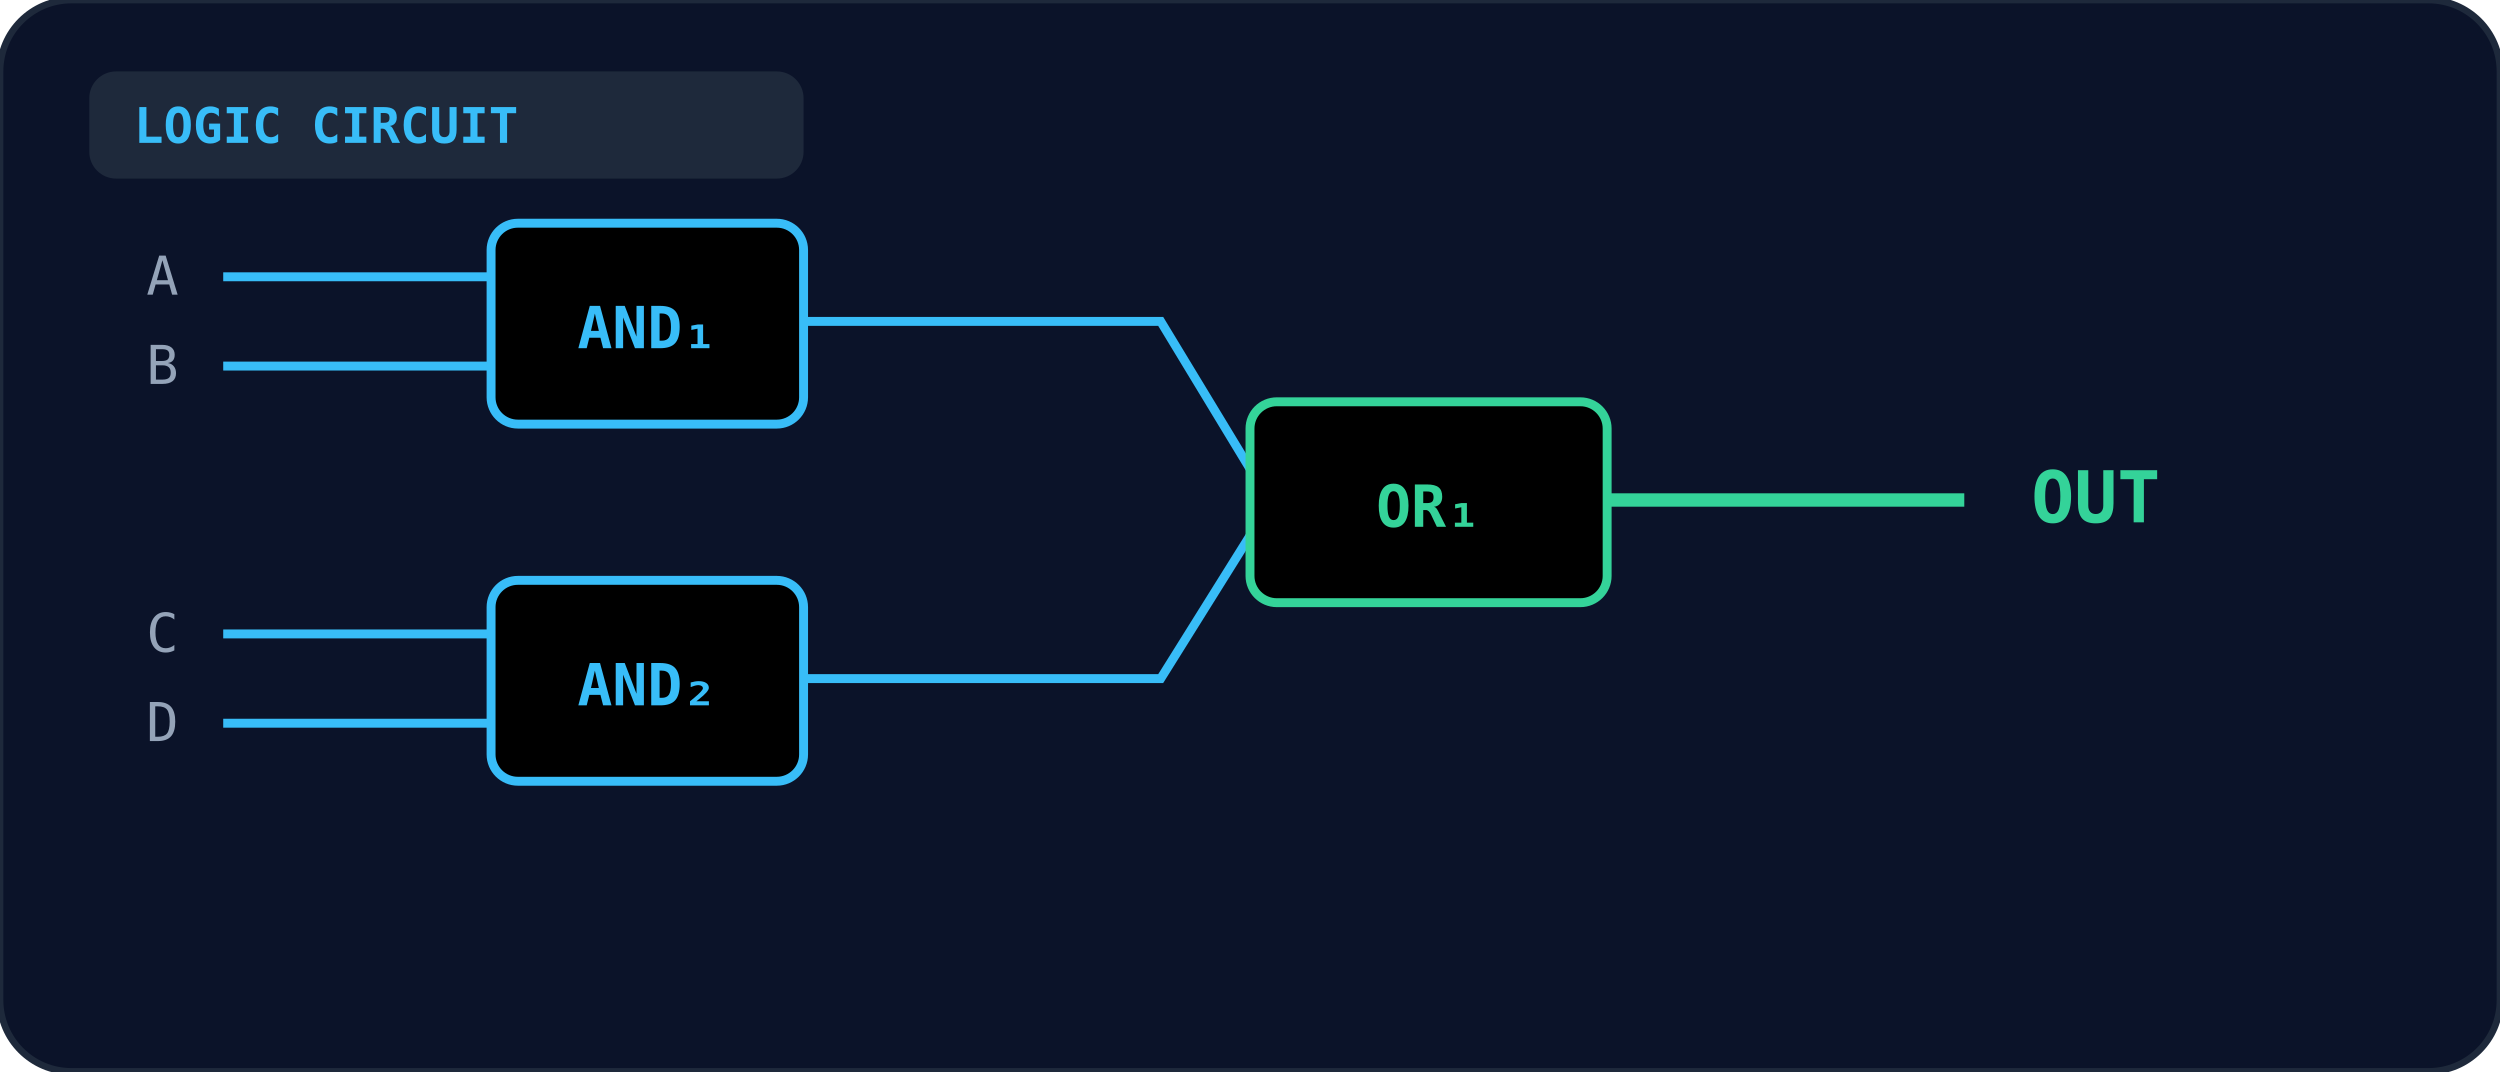
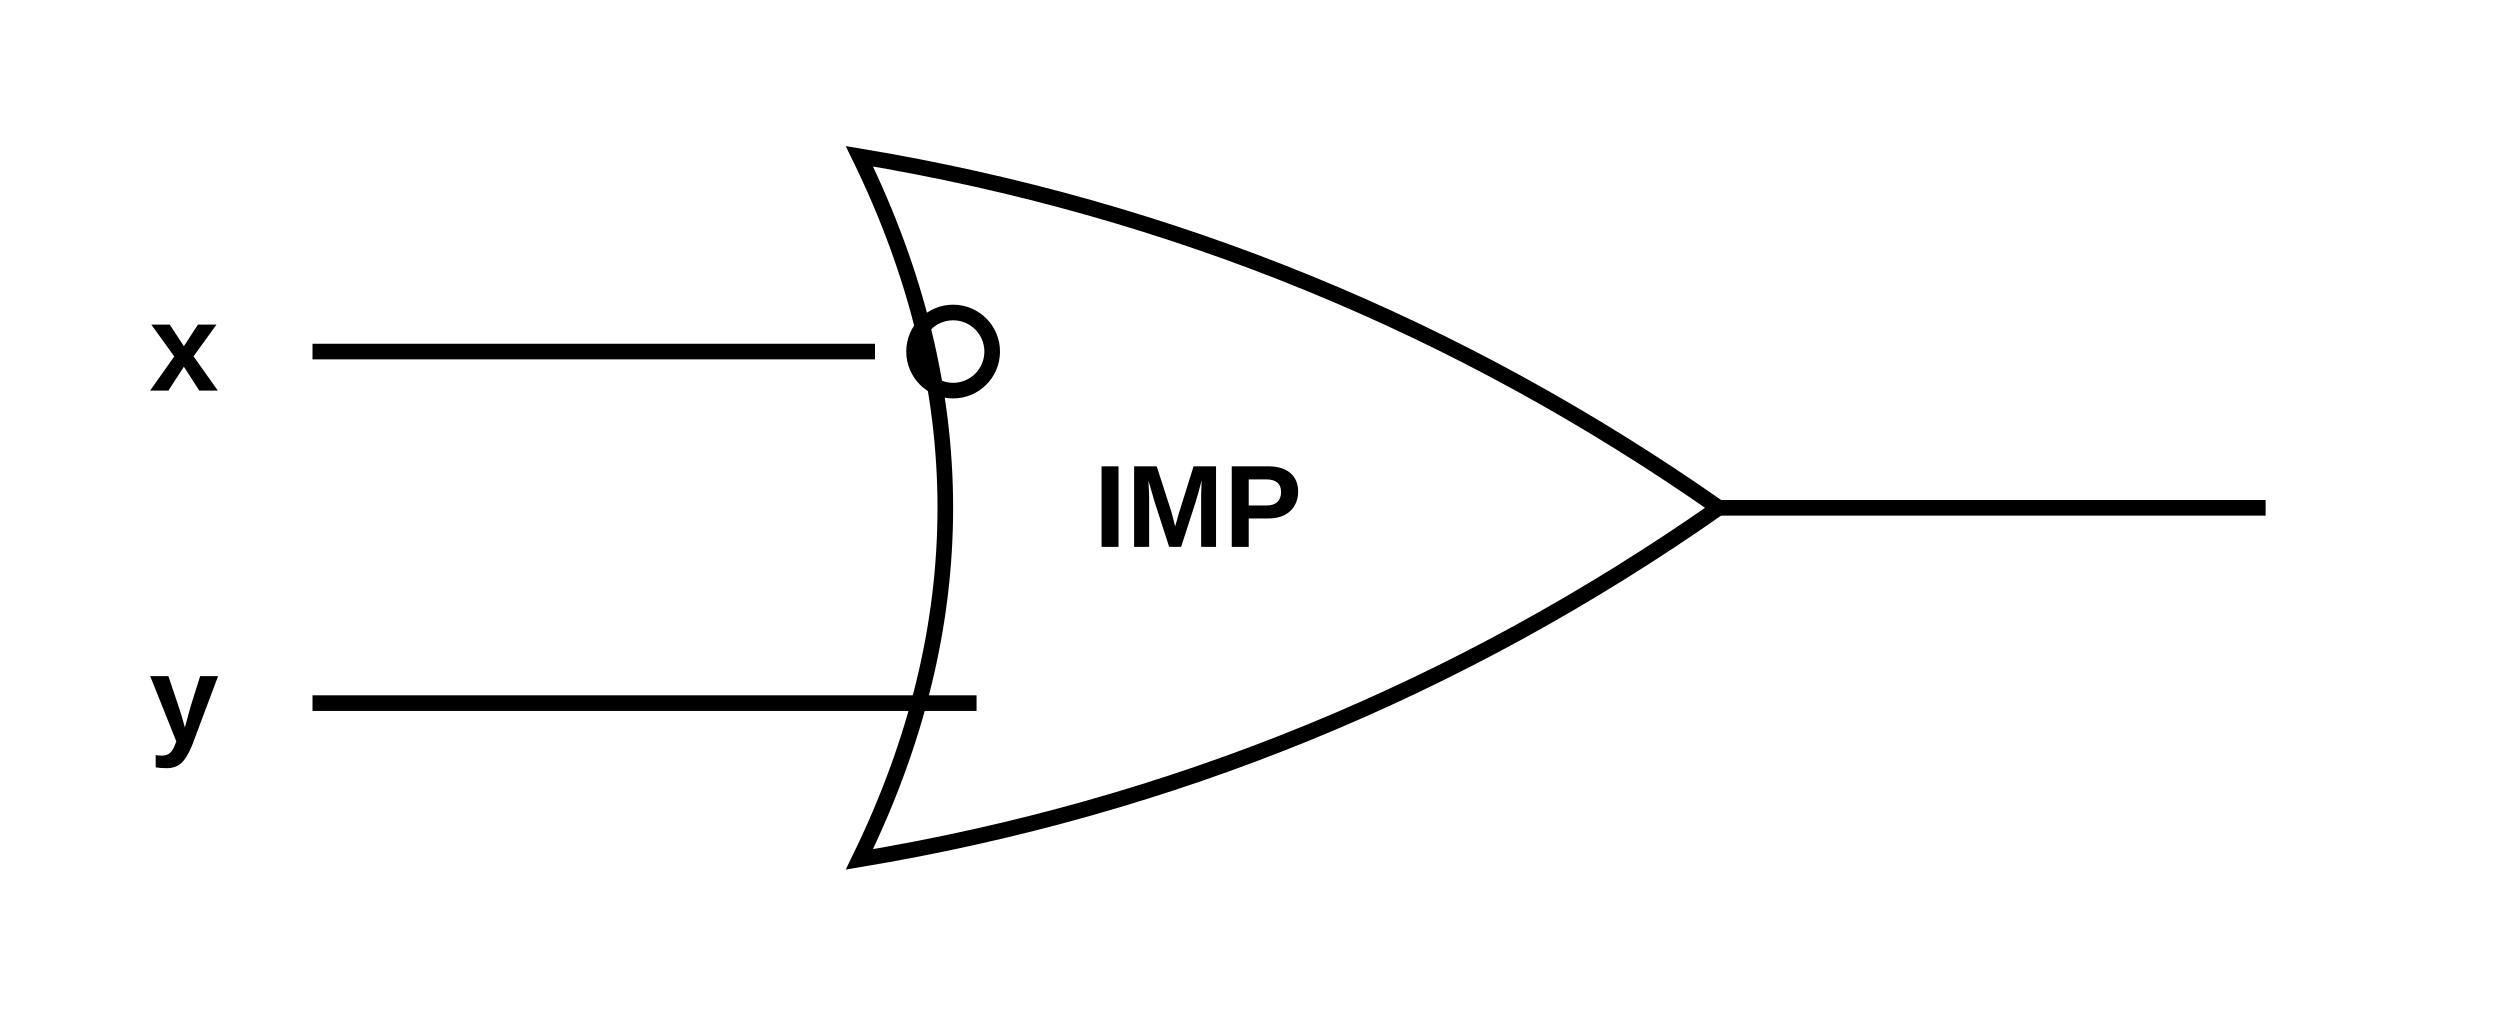
- <svg xmlns="http://www.w3.org/2000/svg" viewBox="0 0 560 240" width="100%" height="100%">
-   <defs>
-     <linearGradient id="gate-grad-cse-1998-a-57-a" x1="0" y1="0" x2="1" y2="1">
-       <stop offset="0%" stopColor="#1e293b" />
-       <stop offset="100%" stopColor="#0f172a" />
-     </linearGradient>
-   </defs>
-   <rect width="100%" height="100%" rx="16" fill="#0b1329" stroke="#1e293b" stroke-width="1.5" />
-   <rect x="20" y="16" width="160" height="24" rx="6" fill="#1e293b" />
-   <text x="30" y="32" fill="#38bdf8" font-size="11" font-weight="bold" font-family="monospace">LOGIC CIRCUIT</text>
-   <rect x="110" y="50" width="70" height="45" rx="6" fill="url(#gate-grad-cse-1998-a-57-a)" stroke="#38bdf8" stroke-width="2" />
-   <text x="145" y="78" text-anchor="middle" fill="#38bdf8" font-size="13" font-weight="bold" font-family="monospace">AND₁</text>
-   <line x1="50" y1="62" x2="110" y2="62" stroke="#38bdf8" stroke-width="2" />
-   <line x1="50" y1="82" x2="110" y2="82" stroke="#38bdf8" stroke-width="2" />
-   <text x="40" y="66" text-anchor="end" fill="#94a3b8" font-size="12" font-family="monospace">A</text>
-   <text x="40" y="86" text-anchor="end" fill="#94a3b8" font-size="12" font-family="monospace">B</text>
-   <rect x="110" y="130" width="70" height="45" rx="6" fill="url(#gate-grad-cse-1998-a-57-a)" stroke="#38bdf8" stroke-width="2" />
-   <text x="145" y="158" text-anchor="middle" fill="#38bdf8" font-size="13" font-weight="bold" font-family="monospace">AND₂</text>
-   <line x1="50" y1="142" x2="110" y2="142" stroke="#38bdf8" stroke-width="2" />
-   <line x1="50" y1="162" x2="110" y2="162" stroke="#38bdf8" stroke-width="2" />
-   <text x="40" y="146" text-anchor="end" fill="#94a3b8" font-size="12" font-family="monospace">C</text>
-   <text x="40" y="166" text-anchor="end" fill="#94a3b8" font-size="12" font-family="monospace">D</text>
-   <path d="M 180 72 L 260 72 L 280 105" fill="none" stroke="#38bdf8" stroke-width="2" />
-   <path d="M 180 152 L 260 152 L 280 120" fill="none" stroke="#38bdf8" stroke-width="2" />
-   <rect x="280" y="90" width="80" height="45" rx="6" fill="url(#gate-grad-cse-1998-a-57-a)" stroke="#34d399" stroke-width="2" />
-   <text x="320" y="118" text-anchor="middle" fill="#34d399" font-size="13" font-weight="bold" font-family="monospace">OR₁</text>
-   <line x1="360" y1="112" x2="440" y2="112" stroke="#34d399" stroke-width="3" />
-   <text x="455" y="117" fill="#34d399" font-size="16" font-weight="bold" font-family="monospace">OUT</text>
+ <svg xmlns="http://www.w3.org/2000/svg" viewBox="0 0 320 130" fill="none" stroke="currentColor" font-family="Arial, Helvetica, sans-serif">
+   <path d="M110 20 Q132 65 110 110 Q170 100 220 65 Q170 30 110 20 Z" stroke-width="2" />
+   <line x1="40" y1="45" x2="112" y2="45" stroke-width="2" />
+   <circle cx="122" cy="45" r="5" stroke-width="2" />
+   <line x1="40" y1="90" x2="125" y2="90" stroke-width="2" />
+   <line x1="220" y1="65" x2="290" y2="65" stroke-width="2" />
+   <text x="28" y="50" text-anchor="end" fill="currentColor" stroke="none" font-size="16" font-weight="bold">x</text>
+   <text x="28" y="95" text-anchor="end" fill="currentColor" stroke="none" font-size="16" font-weight="bold">y</text>
+   <text x="140" y="70" fill="currentColor" stroke="none" font-size="15" font-weight="bold">IMP</text>
</svg>
